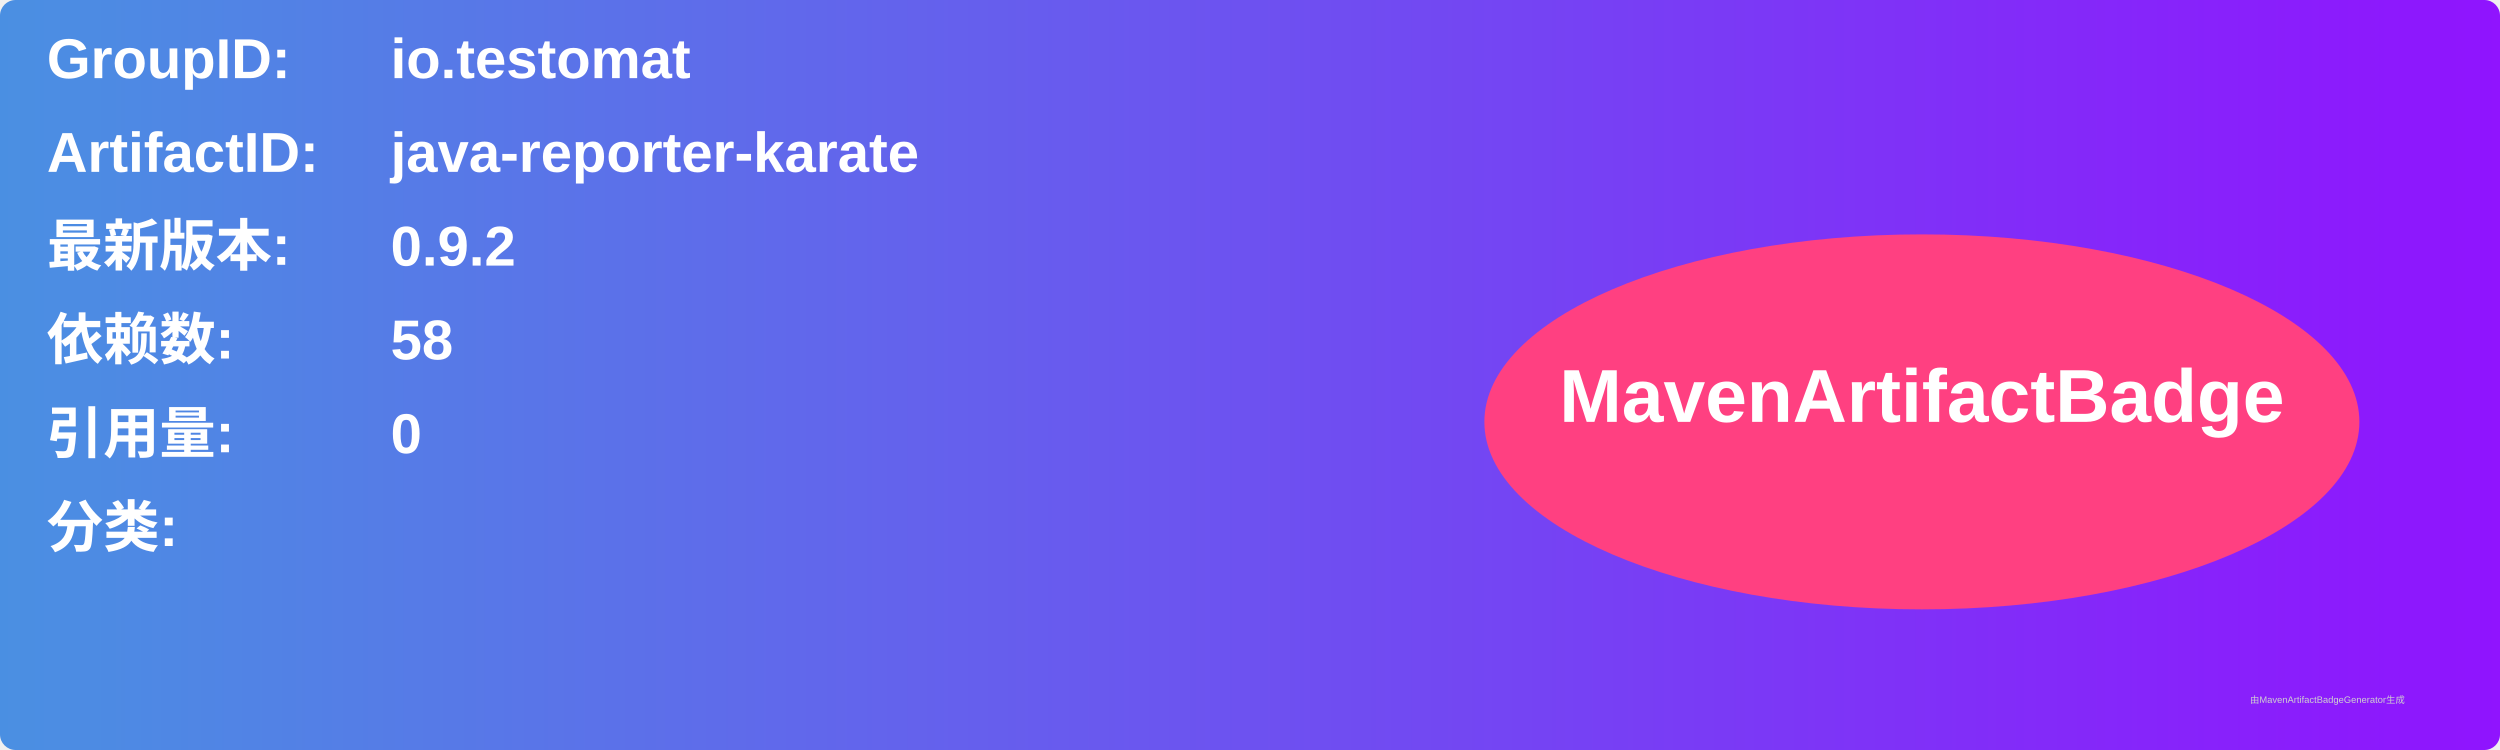
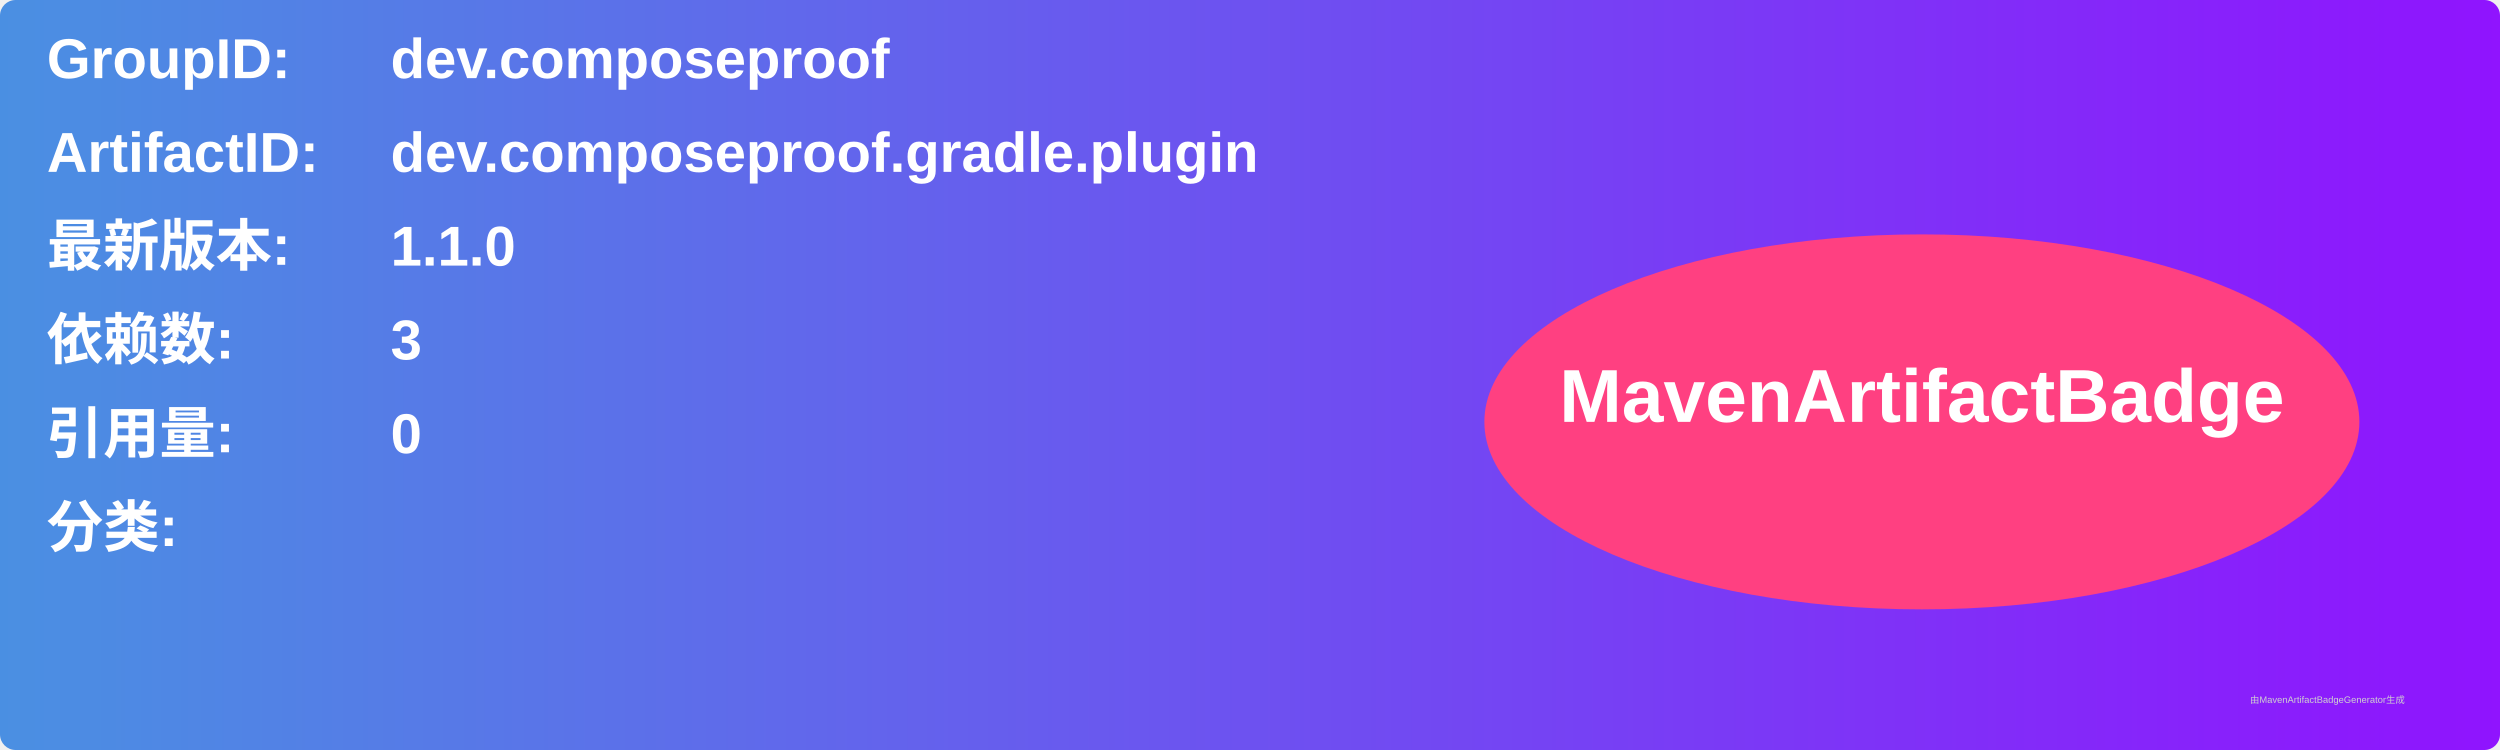
<svg xmlns="http://www.w3.org/2000/svg" width="800" height="240" viewBox="0 0 800 240">
  <linearGradient id="grad" x1="0%" y1="0%" x2="100%" y2="0%">
    <stop offset="0%" stop-color="#4a90e2" />
    <stop offset="100%" stop-color="#9013fe" />
  </linearGradient>
  <rect width="100%" height="100%" rx="5" ry="5" fill="url(#grad)" />
  <g transform="translate(15, 15)">
    <text x="0" y="10" font-family="Arial" font-size="18" fill="white" font-weight="bold" width="260">GroupID:</text>
-     <text x="110" y="10" font-family="Arial" font-size="18" fill="white" font-weight="bold" width="460">io.testomat</text>
+     <text x="110" y="10" font-family="Arial" font-size="18" fill="white" font-weight="bold" width="460">dev.composeproof</text>
    <text x="0" y="40" font-family="Arial" font-size="18" fill="white" font-weight="bold" width="260">ArtifactID:</text>
-     <text x="110" y="40" font-family="Arial" font-size="18" fill="white" font-weight="bold" width="460">java-reporter-karate</text>
+     <text x="110" y="40" font-family="Arial" font-size="18" fill="white" font-weight="bold" width="460">dev.composeproof.gradle.plugin</text>
    <text x="0" y="70" font-family="Arial" font-size="18" fill="white" font-weight="bold">最新版本:</text>
    <text x="110" y="70" font-family="Arial" font-size="18" fill="white" font-weight="bold">
-       <tspan font-weight="bold">0.9.2</tspan>
+       <tspan font-weight="bold">1.1.0</tspan>
    </text>
    <text x="0" y="100" font-family="Arial" font-size="18" fill="white" font-weight="bold">依赖数: </text>
    <text x="110" y="100" font-family="Arial" font-size="18" fill="white">
-       <tspan font-weight="bold">58</tspan>
+       <tspan font-weight="bold">3</tspan>
    </text>
    <text x="0" y="130" font-family="Arial" font-size="18" fill="white" font-weight="bold">引用量: </text>
    <text x="110" y="130" font-family="Arial" font-size="18" fill="white">
      <tspan font-weight="bold">0</tspan>
    </text>
    <text x="0" y="160" font-family="Arial" font-size="18" fill="white" font-weight="bold">分类:</text>
    <text x="10" y="190" font-family="Arial" font-size="10" fill="white">
      <tspan font-weight="bold" />
    </text>
    <ellipse cx="600" cy="120" rx="140" ry="60" fill="#ff4081" />
    <text x="600" y="120" text-anchor="middle" font-family="Arial" font-size="24" fill="white" font-weight="bold">MavenArtifactBadge</text>
  </g>
  <text x="720" y="225" font-family="Arial" font-size="3" fill="#d0d0d0">由MavenArtifactBadgeGenerator生成</text>
</svg>
